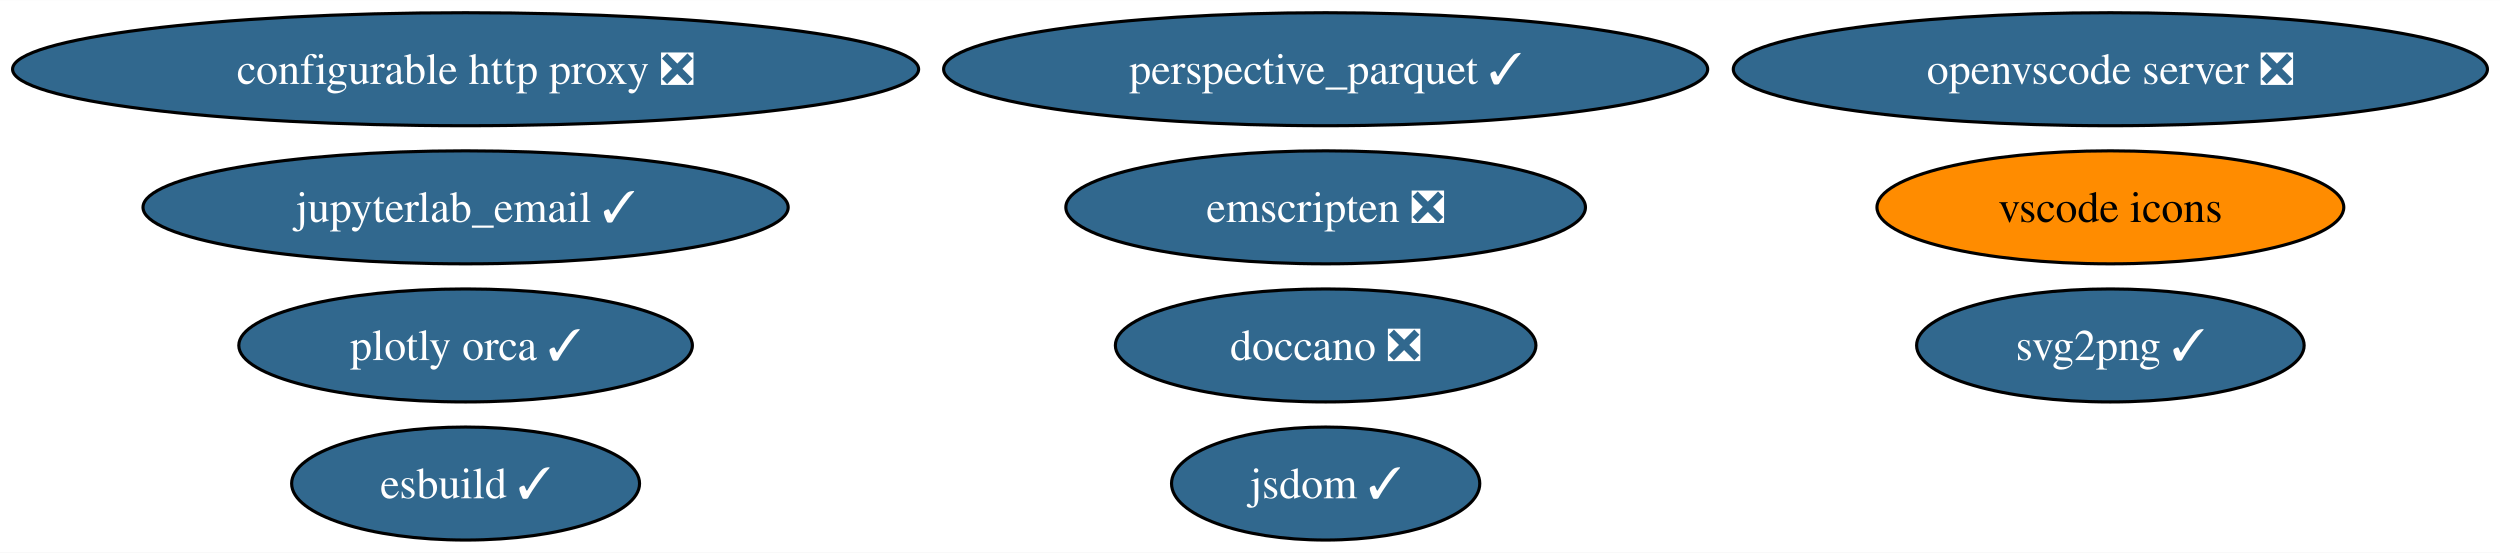
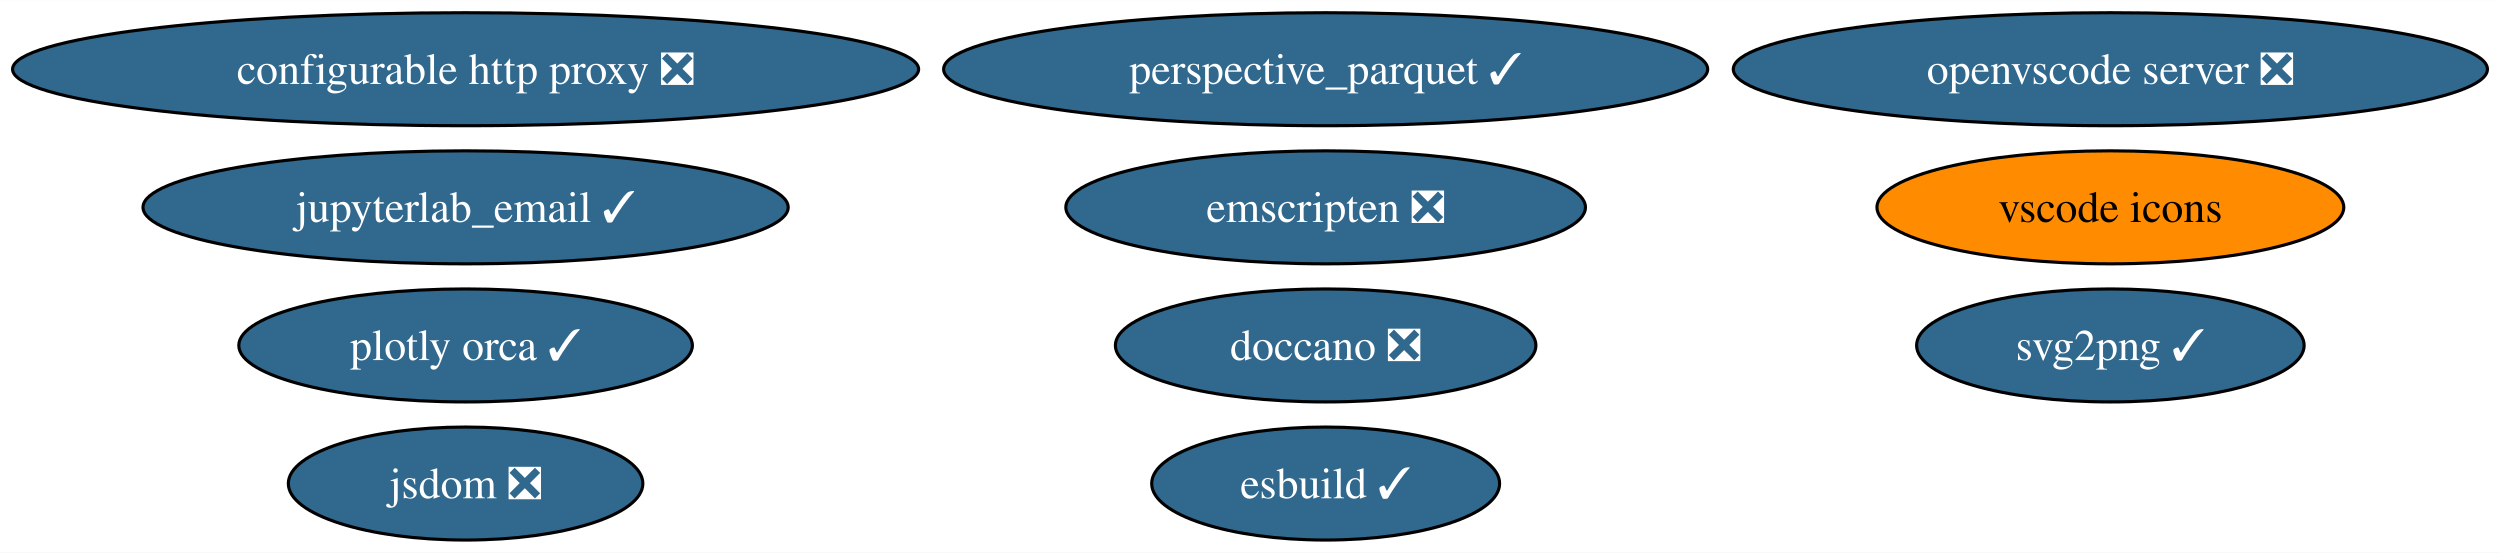
<svg xmlns="http://www.w3.org/2000/svg" xmlns:xlink="http://www.w3.org/1999/xlink" width="796pt" height="176pt" viewBox="0.00 0.00 796.46 176.00">
  <g id="graph0" class="graph" transform="scale(1 1) rotate(0) translate(4 172)">
    <polygon fill="white" stroke="none" points="-4,4 -4,-172 792.46,-172 792.46,4 -4,4" />
    <g id="node1" class="node">
      <g id="a_node1">
        <a xlink:href="https://github.com/conda-forge/configurable-http-proxy-feedstock/pull/59" xlink:title="configurable http proxy ❎">
          <ellipse fill="#31688e" stroke="black" cx="144.33" cy="-150" rx="144.33" ry="18" />
          <text text-anchor="middle" x="144.33" y="-145.32" font-family="Times,serif" font-size="14.00" fill="white">configurable http proxy ❎</text>
        </a>
      </g>
    </g>
    <g id="node2" class="node">
      <g id="a_node2">
        <a xlink:href="https://github.com/conda-forge/svg2png-feedstock/pull/6" xlink:title="svg2png ✓">
          <ellipse fill="#31688e" stroke="black" cx="668.33" cy="-62" rx="61.73" ry="18" />
          <text text-anchor="middle" x="668.33" y="-57.33" font-family="Times,serif" font-size="14.00" fill="white">svg2png ✓</text>
        </a>
      </g>
    </g>
    <g id="node3" class="node">
      <g id="a_node3">
-         <a xlink:href="https://github.com/conda-forge/jsdom-feedstock/pull/28" xlink:title="jsdom ✓">
-           <ellipse fill="#31688e" stroke="black" cx="418.33" cy="-18" rx="49.1" ry="18" />
-           <text text-anchor="middle" x="418.33" y="-13.32" font-family="Times,serif" font-size="14.00" fill="white">jsdom ✓</text>
+         <a xlink:href="https://github.com/conda-forge/jsdom-feedstock/pull/28" xlink:title="jsdom ❎">
+           <ellipse fill="#31688e" stroke="black" cx="144.33" cy="-18" rx="56.47" ry="18" />
+           <text text-anchor="middle" x="144.33" y="-13.32" font-family="Times,serif" font-size="14.00" fill="white">jsdom ❎</text>
        </a>
      </g>
    </g>
    <g id="node4" class="node">
      <g id="a_node4">
        <a xlink:href="https://github.com/conda-forge/plotly-orca-feedstock/pull/20" xlink:title="plotly orca ✓">
          <ellipse fill="#31688e" stroke="black" cx="144.33" cy="-62" rx="72.25" ry="18" />
          <text text-anchor="middle" x="144.33" y="-57.33" font-family="Times,serif" font-size="14.00" fill="white">plotly orca ✓</text>
        </a>
      </g>
    </g>
    <g id="node5" class="node">
      <g id="a_node5">
        <a xlink:href="https://github.com/conda-forge/doccano-feedstock/pull/33" xlink:title="doccano ❎">
          <ellipse fill="#31688e" stroke="black" cx="418.33" cy="-62" rx="66.99" ry="18" />
          <text text-anchor="middle" x="418.33" y="-57.33" font-family="Times,serif" font-size="14.00" fill="white">doccano ❎</text>
        </a>
      </g>
    </g>
    <g id="node6" class="node">
      <g id="a_node6">
        <a xlink:href="https://github.com/conda-forge/emscripten-feedstock/pull/24" xlink:title="emscripten ❎">
          <ellipse fill="#31688e" stroke="black" cx="418.33" cy="-106" rx="82.77" ry="18" />
          <text text-anchor="middle" x="418.33" y="-101.33" font-family="Times,serif" font-size="14.00" fill="white">emscripten ❎</text>
        </a>
      </g>
    </g>
    <g id="node7" class="node">
      <g id="a_node7">
        <a xlink:href="https://github.com/conda-forge/vscode-icons-feedstock" xlink:title="vscode icons">
          <ellipse fill="#ff8c00" stroke="black" cx="668.33" cy="-106" rx="74.36" ry="18" />
          <text text-anchor="middle" x="668.33" y="-101.33" font-family="Times,serif" font-size="14.00">vscode icons</text>
        </a>
      </g>
    </g>
    <g id="node8" class="node">
      <g id="a_node8">
        <a xlink:href="https://github.com/conda-forge/openvscode-server-feedstock/pull/29" xlink:title="openvscode server ❎">
          <ellipse fill="#31688e" stroke="black" cx="668.33" cy="-150" rx="120.13" ry="18" />
          <text text-anchor="middle" x="668.33" y="-145.32" font-family="Times,serif" font-size="14.00" fill="white">openvscode server ❎</text>
        </a>
      </g>
    </g>
    <g id="node9" class="node">
      <g id="a_node9">
        <a xlink:href="https://github.com/conda-forge/jupyterlab_email-feedstock/pull/13" xlink:title="jupyterlab_email ✓">
          <ellipse fill="#31688e" stroke="black" cx="144.33" cy="-106" rx="102.77" ry="18" />
          <text text-anchor="middle" x="144.33" y="-101.33" font-family="Times,serif" font-size="14.00" fill="white">jupyterlab_email ✓</text>
        </a>
      </g>
    </g>
    <g id="node10" class="node">
      <g id="a_node10">
        <a xlink:href="https://github.com/conda-forge/esbuild-feedstock/pull/22" xlink:title="esbuild ✓">
-           <ellipse fill="#31688e" stroke="black" cx="144.33" cy="-18" rx="55.42" ry="18" />
-           <text text-anchor="middle" x="144.33" y="-13.32" font-family="Times,serif" font-size="14.00" fill="white">esbuild ✓</text>
+           <ellipse fill="#31688e" stroke="black" cx="418.33" cy="-18" rx="55.42" ry="18" />
+           <text text-anchor="middle" x="418.33" y="-13.32" font-family="Times,serif" font-size="14.00" fill="white">esbuild ✓</text>
        </a>
      </g>
    </g>
    <g id="node11" class="node">
      <g id="a_node11">
        <a xlink:href="https://github.com/conda-forge/perspective_parquet-feedstock/pull/2" xlink:title="perspective_parquet ✓">
          <ellipse fill="#31688e" stroke="black" cx="418.33" cy="-150" rx="121.71" ry="18" />
          <text text-anchor="middle" x="418.33" y="-145.32" font-family="Times,serif" font-size="14.00" fill="white">perspective_parquet ✓</text>
        </a>
      </g>
    </g>
  </g>
</svg>
